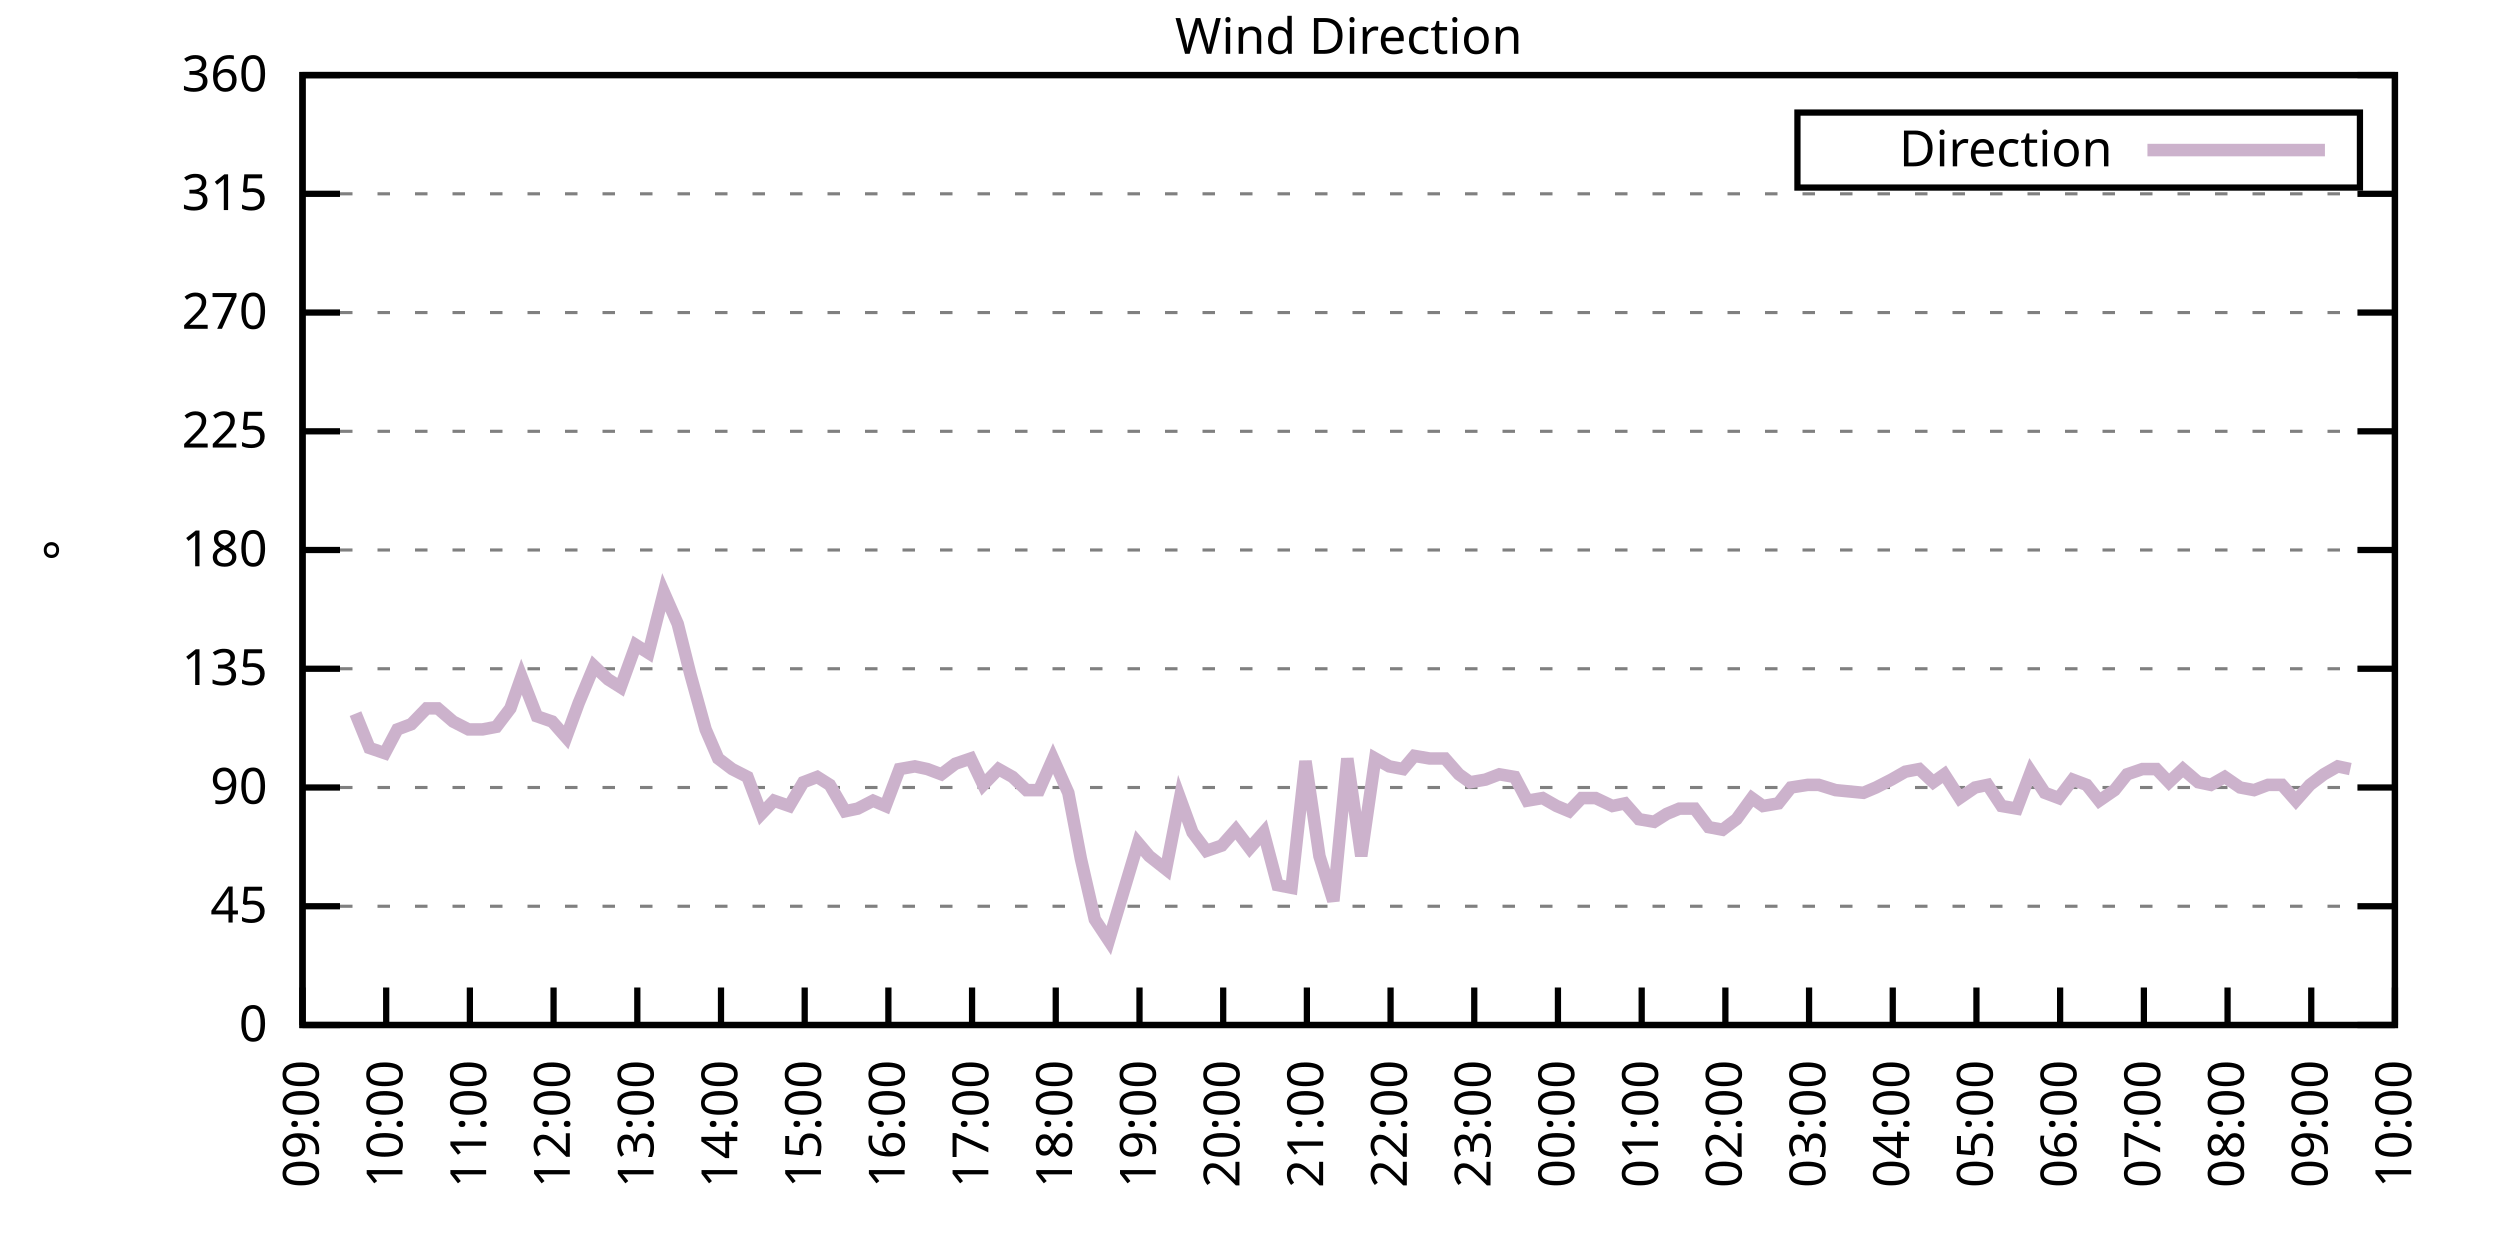
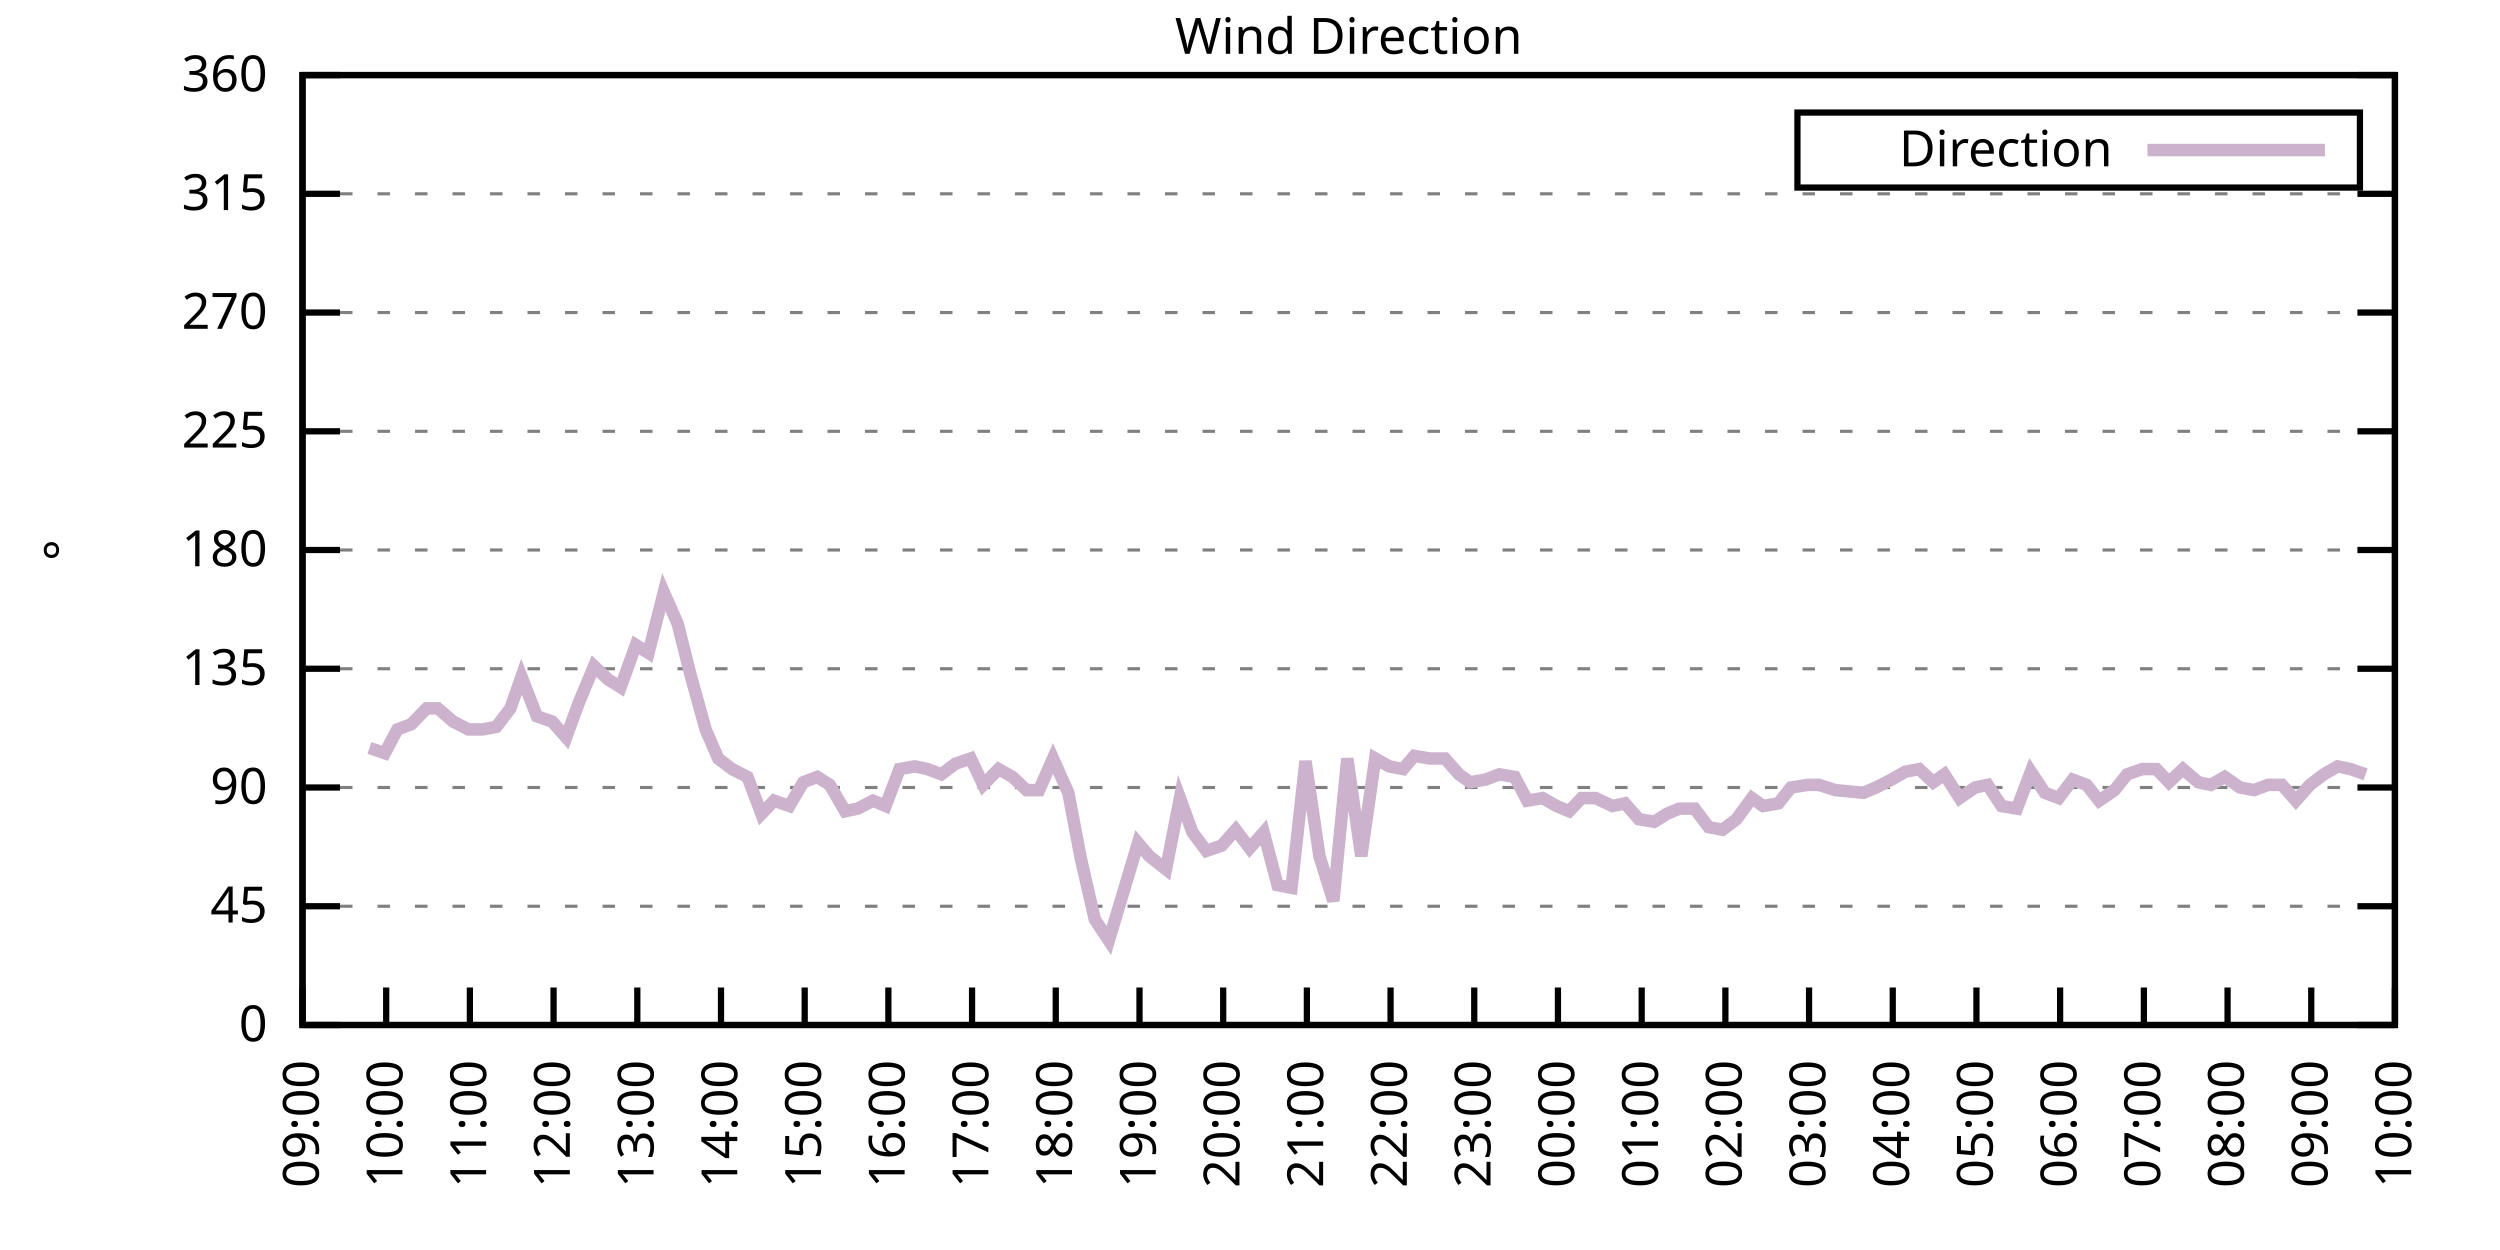
<svg xmlns="http://www.w3.org/2000/svg" xmlns:xlink="http://www.w3.org/1999/xlink" width="400" height="200" viewBox="0 0 400 200">
  <g id="gnuplot_canvas">
    <rect x="0" y="0" width="400" height="200" fill="none" />
    <defs>
      <circle id="gpDot" r="0.5" stroke-width="0.5" stroke="currentColor" />
      <path id="gpPt0" stroke-width="0.333" stroke="currentColor" d="M-1,0 h2 M0,-1 v2" />
      <path id="gpPt1" stroke-width="0.333" stroke="currentColor" d="M-1,-1 L1,1 M1,-1 L-1,1" />
      <path id="gpPt2" stroke-width="0.333" stroke="currentColor" d="M-1,0 L1,0 M0,-1 L0,1 M-1,-1 L1,1 M-1,1 L1,-1" />
      <rect id="gpPt3" stroke-width="0.333" stroke="currentColor" x="-1" y="-1" width="2" height="2" />
      <rect id="gpPt4" stroke-width="0.333" stroke="currentColor" fill="currentColor" x="-1" y="-1" width="2" height="2" />
      <circle id="gpPt5" stroke-width="0.333" stroke="currentColor" cx="0" cy="0" r="1" />
      <use xlink:href="#gpPt5" id="gpPt6" fill="currentColor" stroke="none" />
      <path id="gpPt7" stroke-width="0.333" stroke="currentColor" d="M0,-1.33 L-1.33,0.67 L1.33,0.67 z" />
      <use xlink:href="#gpPt7" id="gpPt8" fill="currentColor" stroke="none" />
      <use xlink:href="#gpPt7" id="gpPt9" stroke="currentColor" transform="rotate(180)" />
      <use xlink:href="#gpPt9" id="gpPt10" fill="currentColor" stroke="none" />
      <use xlink:href="#gpPt3" id="gpPt11" stroke="currentColor" transform="rotate(45)" />
      <use xlink:href="#gpPt11" id="gpPt12" fill="currentColor" stroke="none" />
      <path id="gpPt13" stroke-width="0.333" stroke="currentColor" d="M0,1.330 L1.265,0.411 L0.782,-1.067 L-0.782,-1.076 L-1.265,0.411 z" />
      <use xlink:href="#gpPt13" id="gpPt14" fill="currentColor" stroke="none" />
      <filter id="textbox" filterUnits="objectBoundingBox" x="0" y="0" height="1" width="1">
        <feFlood flood-color="white" flood-opacity="1" result="bgnd" />
        <feComposite in="SourceGraphic" in2="bgnd" operator="atop" />
      </filter>
      <filter id="greybox" filterUnits="objectBoundingBox" x="0" y="0" height="1" width="1">
        <feFlood flood-color="lightgrey" flood-opacity="1" result="grey" />
        <feComposite in="SourceGraphic" in2="grey" operator="atop" />
      </filter>
    </defs>
    <g fill="none" color="white" stroke="currentColor" stroke-width="1.00" stroke-linecap="butt" stroke-linejoin="miter">
</g>
    <g fill="none" color="black" stroke="currentColor" stroke-width="1.00" stroke-linecap="butt" stroke-linejoin="miter">
      <g stroke="none" shape-rendering="crispEdges">
        <polygon fill="rgb(255, 255, 255)" points="48.40,164.00 383.18,164.00 383.18,12.02 48.40,12.02 " />
      </g>
    </g>
    <g fill="none" color="black" stroke="currentColor" stroke-width="1.00" stroke-linecap="butt" stroke-linejoin="miter">
</g>
    <g fill="none" color="black" stroke="black" stroke-width="0.50" stroke-linecap="butt" stroke-linejoin="miter">
</g>
    <g fill="none" color="gray" stroke="currentColor" stroke-width="0.50" stroke-linecap="butt" stroke-linejoin="miter">
      <path stroke="gray" stroke-dasharray="2,4" class="gridline" d="M48.40,164.00 L383.19,164.00  " />
    </g>
    <g fill="none" color="gray" stroke="gray" stroke-width="1.00" stroke-linecap="butt" stroke-linejoin="miter">
</g>
    <g fill="none" color="black" stroke="currentColor" stroke-width="1.00" stroke-linecap="butt" stroke-linejoin="miter">
      <path stroke="black" d="M48.40,164.00 L54.40,164.00 M383.19,164.00 L377.19,164.00  " />
      <g transform="translate(42.80,166.60)" stroke="none" fill="black" font-family="Sans" font-size="8.00" text-anchor="end">
        <text>
          <tspan font-family="Sans"> 0</tspan>
        </text>
      </g>
    </g>
    <g fill="none" color="black" stroke="currentColor" stroke-width="1.00" stroke-linecap="butt" stroke-linejoin="miter">
</g>
    <g fill="none" color="black" stroke="black" stroke-width="0.50" stroke-linecap="butt" stroke-linejoin="miter">
</g>
    <g fill="none" color="gray" stroke="currentColor" stroke-width="0.50" stroke-linecap="butt" stroke-linejoin="miter">
      <path stroke="gray" stroke-dasharray="2,4" class="gridline" d="M48.40,145.00 L383.19,145.00  " />
    </g>
    <g fill="none" color="gray" stroke="gray" stroke-width="1.00" stroke-linecap="butt" stroke-linejoin="miter">
</g>
    <g fill="none" color="black" stroke="currentColor" stroke-width="1.00" stroke-linecap="butt" stroke-linejoin="miter">
      <path stroke="black" d="M48.40,145.00 L54.40,145.00 M383.19,145.00 L377.19,145.00  " />
      <g transform="translate(42.80,147.60)" stroke="none" fill="black" font-family="Sans" font-size="8.00" text-anchor="end">
        <text>
          <tspan font-family="Sans"> 45</tspan>
        </text>
      </g>
    </g>
    <g fill="none" color="black" stroke="currentColor" stroke-width="1.00" stroke-linecap="butt" stroke-linejoin="miter">
</g>
    <g fill="none" color="black" stroke="black" stroke-width="0.50" stroke-linecap="butt" stroke-linejoin="miter">
</g>
    <g fill="none" color="gray" stroke="currentColor" stroke-width="0.50" stroke-linecap="butt" stroke-linejoin="miter">
      <path stroke="gray" stroke-dasharray="2,4" class="gridline" d="M48.40,126.00 L383.19,126.00  " />
    </g>
    <g fill="none" color="gray" stroke="gray" stroke-width="1.00" stroke-linecap="butt" stroke-linejoin="miter">
</g>
    <g fill="none" color="black" stroke="currentColor" stroke-width="1.00" stroke-linecap="butt" stroke-linejoin="miter">
      <path stroke="black" d="M48.40,126.00 L54.40,126.00 M383.19,126.00 L377.19,126.00  " />
      <g transform="translate(42.80,128.60)" stroke="none" fill="black" font-family="Sans" font-size="8.00" text-anchor="end">
        <text>
          <tspan font-family="Sans"> 90</tspan>
        </text>
      </g>
    </g>
    <g fill="none" color="black" stroke="currentColor" stroke-width="1.00" stroke-linecap="butt" stroke-linejoin="miter">
</g>
    <g fill="none" color="black" stroke="black" stroke-width="0.50" stroke-linecap="butt" stroke-linejoin="miter">
</g>
    <g fill="none" color="gray" stroke="currentColor" stroke-width="0.50" stroke-linecap="butt" stroke-linejoin="miter">
      <path stroke="gray" stroke-dasharray="2,4" class="gridline" d="M48.40,107.00 L383.19,107.00  " />
    </g>
    <g fill="none" color="gray" stroke="gray" stroke-width="1.00" stroke-linecap="butt" stroke-linejoin="miter">
</g>
    <g fill="none" color="black" stroke="currentColor" stroke-width="1.00" stroke-linecap="butt" stroke-linejoin="miter">
      <path stroke="black" d="M48.40,107.00 L54.40,107.00 M383.19,107.00 L377.19,107.00  " />
      <g transform="translate(42.80,109.60)" stroke="none" fill="black" font-family="Sans" font-size="8.00" text-anchor="end">
        <text>
          <tspan font-family="Sans"> 135</tspan>
        </text>
      </g>
    </g>
    <g fill="none" color="black" stroke="currentColor" stroke-width="1.00" stroke-linecap="butt" stroke-linejoin="miter">
</g>
    <g fill="none" color="black" stroke="black" stroke-width="0.50" stroke-linecap="butt" stroke-linejoin="miter">
</g>
    <g fill="none" color="gray" stroke="currentColor" stroke-width="0.50" stroke-linecap="butt" stroke-linejoin="miter">
      <path stroke="gray" stroke-dasharray="2,4" class="gridline" d="M48.40,88.00 L383.19,88.00  " />
    </g>
    <g fill="none" color="gray" stroke="gray" stroke-width="1.00" stroke-linecap="butt" stroke-linejoin="miter">
</g>
    <g fill="none" color="black" stroke="currentColor" stroke-width="1.00" stroke-linecap="butt" stroke-linejoin="miter">
      <path stroke="black" d="M48.40,88.00 L54.40,88.00 M383.19,88.00 L377.19,88.00  " />
      <g transform="translate(42.80,90.60)" stroke="none" fill="black" font-family="Sans" font-size="8.00" text-anchor="end">
        <text>
          <tspan font-family="Sans"> 180</tspan>
        </text>
      </g>
    </g>
    <g fill="none" color="black" stroke="currentColor" stroke-width="1.00" stroke-linecap="butt" stroke-linejoin="miter">
</g>
    <g fill="none" color="black" stroke="black" stroke-width="0.50" stroke-linecap="butt" stroke-linejoin="miter">
</g>
    <g fill="none" color="gray" stroke="currentColor" stroke-width="0.50" stroke-linecap="butt" stroke-linejoin="miter">
      <path stroke="gray" stroke-dasharray="2,4" class="gridline" d="M48.40,69.01 L383.19,69.01  " />
    </g>
    <g fill="none" color="gray" stroke="gray" stroke-width="1.00" stroke-linecap="butt" stroke-linejoin="miter">
</g>
    <g fill="none" color="black" stroke="currentColor" stroke-width="1.00" stroke-linecap="butt" stroke-linejoin="miter">
      <path stroke="black" d="M48.40,69.01 L54.40,69.01 M383.19,69.01 L377.19,69.01  " />
      <g transform="translate(42.80,71.61)" stroke="none" fill="black" font-family="Sans" font-size="8.00" text-anchor="end">
        <text>
          <tspan font-family="Sans"> 225</tspan>
        </text>
      </g>
    </g>
    <g fill="none" color="black" stroke="currentColor" stroke-width="1.00" stroke-linecap="butt" stroke-linejoin="miter">
</g>
    <g fill="none" color="black" stroke="black" stroke-width="0.50" stroke-linecap="butt" stroke-linejoin="miter">
</g>
    <g fill="none" color="gray" stroke="currentColor" stroke-width="0.50" stroke-linecap="butt" stroke-linejoin="miter">
      <path stroke="gray" stroke-dasharray="2,4" class="gridline" d="M48.40,50.01 L383.19,50.01  " />
    </g>
    <g fill="none" color="gray" stroke="gray" stroke-width="1.00" stroke-linecap="butt" stroke-linejoin="miter">
</g>
    <g fill="none" color="black" stroke="currentColor" stroke-width="1.00" stroke-linecap="butt" stroke-linejoin="miter">
      <path stroke="black" d="M48.40,50.01 L54.40,50.01 M383.19,50.01 L377.19,50.01  " />
      <g transform="translate(42.80,52.61)" stroke="none" fill="black" font-family="Sans" font-size="8.00" text-anchor="end">
        <text>
          <tspan font-family="Sans"> 270</tspan>
        </text>
      </g>
    </g>
    <g fill="none" color="black" stroke="currentColor" stroke-width="1.00" stroke-linecap="butt" stroke-linejoin="miter">
</g>
    <g fill="none" color="black" stroke="black" stroke-width="0.50" stroke-linecap="butt" stroke-linejoin="miter">
</g>
    <g fill="none" color="gray" stroke="currentColor" stroke-width="0.50" stroke-linecap="butt" stroke-linejoin="miter">
      <path stroke="gray" stroke-dasharray="2,4" class="gridline" d="M48.40,31.01 L383.19,31.01  " />
    </g>
    <g fill="none" color="gray" stroke="gray" stroke-width="1.00" stroke-linecap="butt" stroke-linejoin="miter">
</g>
    <g fill="none" color="black" stroke="currentColor" stroke-width="1.00" stroke-linecap="butt" stroke-linejoin="miter">
      <path stroke="black" d="M48.40,31.01 L54.40,31.01 M383.19,31.01 L377.19,31.01  " />
      <g transform="translate(42.80,33.61)" stroke="none" fill="black" font-family="Sans" font-size="8.00" text-anchor="end">
        <text>
          <tspan font-family="Sans"> 315</tspan>
        </text>
      </g>
    </g>
    <g fill="none" color="black" stroke="currentColor" stroke-width="1.00" stroke-linecap="butt" stroke-linejoin="miter">
</g>
    <g fill="none" color="black" stroke="black" stroke-width="0.50" stroke-linecap="butt" stroke-linejoin="miter">
</g>
    <g fill="none" color="gray" stroke="currentColor" stroke-width="0.50" stroke-linecap="butt" stroke-linejoin="miter">
      <path stroke="gray" stroke-dasharray="2,4" class="gridline" d="M48.40,12.01 L383.19,12.01  " />
    </g>
    <g fill="none" color="gray" stroke="gray" stroke-width="1.00" stroke-linecap="butt" stroke-linejoin="miter">
</g>
    <g fill="none" color="black" stroke="currentColor" stroke-width="1.00" stroke-linecap="butt" stroke-linejoin="miter">
      <path stroke="black" d="M48.40,12.01 L54.40,12.01 M383.19,12.01 L377.19,12.01  " />
      <g transform="translate(42.80,14.61)" stroke="none" fill="black" font-family="Sans" font-size="8.00" text-anchor="end">
        <text>
          <tspan font-family="Sans"> 360</tspan>
        </text>
      </g>
    </g>
    <g fill="none" color="black" stroke="currentColor" stroke-width="1.00" stroke-linecap="butt" stroke-linejoin="miter">
      <path stroke="black" d="M48.40,164.00 L48.40,158.00  " />
      <g transform="translate(51.00,169.60) rotate(270.00)" stroke="none" fill="black" font-family="Sans" font-size="8.00" text-anchor="end">
        <text>
          <tspan font-family="Sans">09:00</tspan>
        </text>
      </g>
    </g>
    <g fill="none" color="black" stroke="currentColor" stroke-width="1.00" stroke-linecap="butt" stroke-linejoin="miter">
      <path stroke="black" d="M61.79,164.00 L61.79,158.00  " />
      <g transform="translate(64.39,169.60) rotate(270.00)" stroke="none" fill="black" font-family="Sans" font-size="8.00" text-anchor="end">
        <text>
          <tspan font-family="Sans">10:00</tspan>
        </text>
      </g>
    </g>
    <g fill="none" color="black" stroke="currentColor" stroke-width="1.00" stroke-linecap="butt" stroke-linejoin="miter">
      <path stroke="black" d="M75.18,164.00 L75.18,158.00  " />
      <g transform="translate(77.78,169.60) rotate(270.00)" stroke="none" fill="black" font-family="Sans" font-size="8.00" text-anchor="end">
        <text>
          <tspan font-family="Sans">11:00</tspan>
        </text>
      </g>
    </g>
    <g fill="none" color="black" stroke="currentColor" stroke-width="1.00" stroke-linecap="butt" stroke-linejoin="miter">
      <path stroke="black" d="M88.57,164.00 L88.57,158.00  " />
      <g transform="translate(91.17,169.60) rotate(270.00)" stroke="none" fill="black" font-family="Sans" font-size="8.00" text-anchor="end">
        <text>
          <tspan font-family="Sans">12:00</tspan>
        </text>
      </g>
    </g>
    <g fill="none" color="black" stroke="currentColor" stroke-width="1.00" stroke-linecap="butt" stroke-linejoin="miter">
      <path stroke="black" d="M101.97,164.00 L101.97,158.00  " />
      <g transform="translate(104.57,169.60) rotate(270.00)" stroke="none" fill="black" font-family="Sans" font-size="8.00" text-anchor="end">
        <text>
          <tspan font-family="Sans">13:00</tspan>
        </text>
      </g>
    </g>
    <g fill="none" color="black" stroke="currentColor" stroke-width="1.00" stroke-linecap="butt" stroke-linejoin="miter">
      <path stroke="black" d="M115.36,164.00 L115.36,158.00  " />
      <g transform="translate(117.96,169.60) rotate(270.00)" stroke="none" fill="black" font-family="Sans" font-size="8.00" text-anchor="end">
        <text>
          <tspan font-family="Sans">14:00</tspan>
        </text>
      </g>
    </g>
    <g fill="none" color="black" stroke="currentColor" stroke-width="1.00" stroke-linecap="butt" stroke-linejoin="miter">
      <path stroke="black" d="M128.75,164.00 L128.75,158.00  " />
      <g transform="translate(131.35,169.60) rotate(270.00)" stroke="none" fill="black" font-family="Sans" font-size="8.00" text-anchor="end">
        <text>
          <tspan font-family="Sans">15:00</tspan>
        </text>
      </g>
    </g>
    <g fill="none" color="black" stroke="currentColor" stroke-width="1.00" stroke-linecap="butt" stroke-linejoin="miter">
      <path stroke="black" d="M142.14,164.00 L142.14,158.00  " />
      <g transform="translate(144.74,169.60) rotate(270.00)" stroke="none" fill="black" font-family="Sans" font-size="8.00" text-anchor="end">
        <text>
          <tspan font-family="Sans">16:00</tspan>
        </text>
      </g>
    </g>
    <g fill="none" color="black" stroke="currentColor" stroke-width="1.00" stroke-linecap="butt" stroke-linejoin="miter">
      <path stroke="black" d="M155.53,164.00 L155.53,158.00  " />
      <g transform="translate(158.13,169.60) rotate(270.00)" stroke="none" fill="black" font-family="Sans" font-size="8.00" text-anchor="end">
        <text>
          <tspan font-family="Sans">17:00</tspan>
        </text>
      </g>
    </g>
    <g fill="none" color="black" stroke="currentColor" stroke-width="1.00" stroke-linecap="butt" stroke-linejoin="miter">
      <path stroke="black" d="M168.92,164.00 L168.92,158.00  " />
      <g transform="translate(171.52,169.60) rotate(270.00)" stroke="none" fill="black" font-family="Sans" font-size="8.00" text-anchor="end">
        <text>
          <tspan font-family="Sans">18:00</tspan>
        </text>
      </g>
    </g>
    <g fill="none" color="black" stroke="currentColor" stroke-width="1.00" stroke-linecap="butt" stroke-linejoin="miter">
      <path stroke="black" d="M182.32,164.00 L182.32,158.00  " />
      <g transform="translate(184.92,169.60) rotate(270.00)" stroke="none" fill="black" font-family="Sans" font-size="8.00" text-anchor="end">
        <text>
          <tspan font-family="Sans">19:00</tspan>
        </text>
      </g>
    </g>
    <g fill="none" color="black" stroke="currentColor" stroke-width="1.00" stroke-linecap="butt" stroke-linejoin="miter">
      <path stroke="black" d="M195.71,164.00 L195.71,158.00  " />
      <g transform="translate(198.31,169.60) rotate(270.00)" stroke="none" fill="black" font-family="Sans" font-size="8.00" text-anchor="end">
        <text>
          <tspan font-family="Sans">20:00</tspan>
        </text>
      </g>
    </g>
    <g fill="none" color="black" stroke="currentColor" stroke-width="1.00" stroke-linecap="butt" stroke-linejoin="miter">
      <path stroke="black" d="M209.10,164.00 L209.10,158.00  " />
      <g transform="translate(211.70,169.60) rotate(270.00)" stroke="none" fill="black" font-family="Sans" font-size="8.00" text-anchor="end">
        <text>
          <tspan font-family="Sans">21:00</tspan>
        </text>
      </g>
    </g>
    <g fill="none" color="black" stroke="currentColor" stroke-width="1.00" stroke-linecap="butt" stroke-linejoin="miter">
      <path stroke="black" d="M222.49,164.00 L222.49,158.00  " />
      <g transform="translate(225.09,169.60) rotate(270.00)" stroke="none" fill="black" font-family="Sans" font-size="8.00" text-anchor="end">
        <text>
          <tspan font-family="Sans">22:00</tspan>
        </text>
      </g>
    </g>
    <g fill="none" color="black" stroke="currentColor" stroke-width="1.00" stroke-linecap="butt" stroke-linejoin="miter">
      <path stroke="black" d="M235.88,164.00 L235.88,158.00  " />
      <g transform="translate(238.48,169.60) rotate(270.00)" stroke="none" fill="black" font-family="Sans" font-size="8.00" text-anchor="end">
        <text>
          <tspan font-family="Sans">23:00</tspan>
        </text>
      </g>
    </g>
    <g fill="none" color="black" stroke="currentColor" stroke-width="1.00" stroke-linecap="butt" stroke-linejoin="miter">
      <path stroke="black" d="M249.27,164.00 L249.27,158.00  " />
      <g transform="translate(251.87,169.60) rotate(270.00)" stroke="none" fill="black" font-family="Sans" font-size="8.00" text-anchor="end">
        <text>
          <tspan font-family="Sans">00:00</tspan>
        </text>
      </g>
    </g>
    <g fill="none" color="black" stroke="currentColor" stroke-width="1.00" stroke-linecap="butt" stroke-linejoin="miter">
      <path stroke="black" d="M262.67,164.00 L262.67,158.00  " />
      <g transform="translate(265.27,169.60) rotate(270.00)" stroke="none" fill="black" font-family="Sans" font-size="8.00" text-anchor="end">
        <text>
          <tspan font-family="Sans">01:00</tspan>
        </text>
      </g>
    </g>
    <g fill="none" color="black" stroke="currentColor" stroke-width="1.00" stroke-linecap="butt" stroke-linejoin="miter">
      <path stroke="black" d="M276.06,164.00 L276.06,158.00  " />
      <g transform="translate(278.66,169.60) rotate(270.00)" stroke="none" fill="black" font-family="Sans" font-size="8.00" text-anchor="end">
        <text>
          <tspan font-family="Sans">02:00</tspan>
        </text>
      </g>
    </g>
    <g fill="none" color="black" stroke="currentColor" stroke-width="1.00" stroke-linecap="butt" stroke-linejoin="miter">
      <path stroke="black" d="M289.45,164.00 L289.45,158.00  " />
      <g transform="translate(292.05,169.60) rotate(270.00)" stroke="none" fill="black" font-family="Sans" font-size="8.00" text-anchor="end">
        <text>
          <tspan font-family="Sans">03:00</tspan>
        </text>
      </g>
    </g>
    <g fill="none" color="black" stroke="currentColor" stroke-width="1.00" stroke-linecap="butt" stroke-linejoin="miter">
      <path stroke="black" d="M302.84,164.00 L302.84,158.00  " />
      <g transform="translate(305.44,169.60) rotate(270.00)" stroke="none" fill="black" font-family="Sans" font-size="8.00" text-anchor="end">
        <text>
          <tspan font-family="Sans">04:00</tspan>
        </text>
      </g>
    </g>
    <g fill="none" color="black" stroke="currentColor" stroke-width="1.00" stroke-linecap="butt" stroke-linejoin="miter">
      <path stroke="black" d="M316.23,164.00 L316.23,158.00  " />
      <g transform="translate(318.83,169.60) rotate(270.00)" stroke="none" fill="black" font-family="Sans" font-size="8.00" text-anchor="end">
        <text>
          <tspan font-family="Sans">05:00</tspan>
        </text>
      </g>
    </g>
    <g fill="none" color="black" stroke="currentColor" stroke-width="1.00" stroke-linecap="butt" stroke-linejoin="miter">
      <path stroke="black" d="M329.62,164.00 L329.62,158.00  " />
      <g transform="translate(332.22,169.60) rotate(270.00)" stroke="none" fill="black" font-family="Sans" font-size="8.00" text-anchor="end">
        <text>
          <tspan font-family="Sans">06:00</tspan>
        </text>
      </g>
    </g>
    <g fill="none" color="black" stroke="currentColor" stroke-width="1.00" stroke-linecap="butt" stroke-linejoin="miter">
      <path stroke="black" d="M343.02,164.00 L343.02,158.00  " />
      <g transform="translate(345.62,169.60) rotate(270.00)" stroke="none" fill="black" font-family="Sans" font-size="8.00" text-anchor="end">
        <text>
          <tspan font-family="Sans">07:00</tspan>
        </text>
      </g>
    </g>
    <g fill="none" color="black" stroke="currentColor" stroke-width="1.00" stroke-linecap="butt" stroke-linejoin="miter">
      <path stroke="black" d="M356.41,164.00 L356.41,158.00  " />
      <g transform="translate(359.01,169.60) rotate(270.00)" stroke="none" fill="black" font-family="Sans" font-size="8.00" text-anchor="end">
        <text>
          <tspan font-family="Sans">08:00</tspan>
        </text>
      </g>
    </g>
    <g fill="none" color="black" stroke="currentColor" stroke-width="1.00" stroke-linecap="butt" stroke-linejoin="miter">
      <path stroke="black" d="M369.80,164.00 L369.80,158.00  " />
      <g transform="translate(372.40,169.60) rotate(270.00)" stroke="none" fill="black" font-family="Sans" font-size="8.00" text-anchor="end">
        <text>
          <tspan font-family="Sans">09:00</tspan>
        </text>
      </g>
    </g>
    <g fill="none" color="black" stroke="currentColor" stroke-width="1.00" stroke-linecap="butt" stroke-linejoin="miter">
      <path stroke="black" d="M383.19,164.00 L383.19,158.00  " />
      <g transform="translate(385.79,169.60) rotate(270.00)" stroke="none" fill="black" font-family="Sans" font-size="8.00" text-anchor="end">
        <text>
          <tspan font-family="Sans">10:00</tspan>
        </text>
      </g>
    </g>
    <g fill="none" color="black" stroke="currentColor" stroke-width="1.00" stroke-linecap="butt" stroke-linejoin="miter">
</g>
    <g fill="none" color="black" stroke="currentColor" stroke-width="1.00" stroke-linecap="butt" stroke-linejoin="miter">
      <path stroke="black" d="M48.40,12.01 L48.40,164.00 L383.19,164.00 L383.19,12.01 L48.40,12.01 Z  " />
    </g>
    <g fill="none" color="black" stroke="currentColor" stroke-width="1.00" stroke-linecap="butt" stroke-linejoin="miter">
</g>
    <g fill="none" color="black" stroke="currentColor" stroke-width="1.00" stroke-linecap="butt" stroke-linejoin="miter">
      <path stroke="black" d="M287.59,30.01 L287.59,18.01 L377.59,18.01 L377.59,30.01 L287.59,30.01 Z  " />
    </g>
    <g id="Wind_direction_plot_1">
      <g fill="none" color="white" stroke="black" stroke-width="2.00" stroke-linecap="butt" stroke-linejoin="miter">
</g>
      <g fill="none" color="black" stroke="currentColor" stroke-width="2.00" stroke-linecap="butt" stroke-linejoin="miter">
        <g transform="translate(337.99,26.61)" stroke="none" fill="black" font-family="Sans" font-size="8.00" text-anchor="end">
          <text>
            <tspan font-family="Sans">Direction</tspan>
          </text>
        </g>
      </g>
      <g fill="none" color="black" stroke="currentColor" stroke-width="2.00" stroke-linecap="butt" stroke-linejoin="miter">
-         <path stroke="rgb(204, 178, 204)" d="M343.59,24.01 L371.99,24.01 M56.88,114.18 L59.11,119.67 L61.57,120.51 L63.58,116.71 L65.81,115.87 L68.26,113.34   L70.05,113.34 L72.50,115.45 L74.96,116.71 L77.19,116.71 L79.42,116.29 L81.66,113.34 L83.44,108.27 L85.90,114.60   L88.35,115.45 L90.58,117.98 L92.59,112.49 L95.05,106.58 L97.28,108.69 L99.29,109.96 L101.74,103.20 L103.75,104.47   L106.21,94.76 L108.44,99.83 L110.45,107.85 L112.90,116.71 L114.91,121.36 L117.14,123.05 L119.60,124.31 L121.83,130.22   L123.84,128.11 L126.29,128.96 L128.53,125.16 L130.76,124.31 L132.77,125.58 L135.22,129.80 L137.23,129.38 L139.69,128.11   L141.69,128.96 L143.93,123.05 L146.38,122.62 L148.39,123.05 L150.62,123.89 L152.85,122.20 L155.31,121.36 L157.32,125.58   L159.77,123.05 L162.01,124.31 L164.24,126.42 L166.25,126.42 L168.48,121.36 L170.93,126.85 L172.94,137.40 L175.17,147.11   L177.41,150.49 L182.09,134.87 L183.88,136.98 L186.56,139.09 L188.79,127.69 L190.80,133.18 L193.03,136.14 L195.48,135.29   L197.72,132.76 L199.95,135.71 L202.18,133.18 L204.41,141.62 L206.64,142.05 L208.88,121.78 L211.11,136.98 L213.34,144.16   L215.57,121.36 L217.80,136.98 L220.04,121.36 L222.27,122.62 L224.50,123.05 L226.29,120.94 L228.74,121.36 L231.20,121.36   L233.43,123.89 L235.21,125.16 L237.67,124.74 L239.90,123.89 L242.36,124.31 L244.36,128.11 L246.82,127.69 L249.05,128.96   L251.06,129.80 L253.07,127.69 L255.30,127.69 L257.98,128.96 L259.99,128.54 L262.22,131.07 L264.67,131.49 L266.68,130.22   L268.69,129.38 L271.15,129.38 L273.38,132.34 L275.61,132.76 L277.84,131.07 L280.30,127.69 L282.08,128.96 L284.54,128.54   L286.55,126.00 L289.23,125.58 L291.01,125.58 L293.69,126.42 L298.15,126.85 L300.16,126.00 L302.62,124.74 L304.85,123.47   L307.08,123.05 L309.31,125.16 L311.10,123.89 L313.55,127.69 L316.01,126.00 L318.02,125.58 L320.25,128.96 L322.70,129.38   L324.94,123.47 L327.17,126.85 L329.40,127.69 L331.63,124.74 L333.86,125.58 L335.87,128.11 L338.33,126.42 L340.34,123.89   L342.79,123.05 L345.02,123.05 L347.03,125.16 L349.26,123.05 L351.72,125.16 L353.73,125.58 L355.96,124.31 L358.42,126.00   L360.65,126.42 L362.88,125.58 L365.11,125.58 L367.34,128.11 L369.58,125.58 L371.81,123.89 L374.04,122.62 L376.05,123.05    " />
+         <path stroke="rgb(204, 178, 204)" d="M343.59,24.01 L371.99,24.01 M59.11,119.67 L61.57,120.51 L63.58,116.71 L65.81,115.87 L68.26,113.34 L70.05,113.34   L72.50,115.45 L74.96,116.71 L77.19,116.71 L79.42,116.29 L81.66,113.34 L83.44,108.27 L85.90,114.60 L88.35,115.45   L90.58,117.98 L92.59,112.49 L95.05,106.58 L97.28,108.69 L99.29,109.96 L101.74,103.20 L103.75,104.47 L106.21,94.76   L108.44,99.83 L110.45,107.85 L112.90,116.71 L114.91,121.36 L117.14,123.05 L119.60,124.31 L121.83,130.22 L123.84,128.11   L126.29,128.96 L128.53,125.16 L130.76,124.31 L132.77,125.58 L135.22,129.80 L137.23,129.38 L139.69,128.11 L141.69,128.96   L143.93,123.05 L146.38,122.62 L148.39,123.05 L150.62,123.89 L152.85,122.20 L155.31,121.36 L157.32,125.58 L159.77,123.05   L162.01,124.31 L164.24,126.42 L166.25,126.42 L168.48,121.36 L170.93,126.85 L172.94,137.40 L175.17,147.11 L177.41,150.49   L182.09,134.87 L183.88,136.98 L186.56,139.09 L188.79,127.69 L190.80,133.18 L193.03,136.14 L195.48,135.29 L197.72,132.76   L199.95,135.71 L202.18,133.18 L204.41,141.62 L206.64,142.05 L208.88,121.78 L211.11,136.98 L213.34,144.16 L215.57,121.36   L217.80,136.98 L220.04,121.36 L222.27,122.62 L224.50,123.05 L226.29,120.94 L228.74,121.36 L231.20,121.36 L233.43,123.89   L235.21,125.16 L237.67,124.74 L239.90,123.89 L242.36,124.31 L244.36,128.11 L246.82,127.69 L249.05,128.96 L251.06,129.80   L253.07,127.69 L255.30,127.69 L257.98,128.96 L259.99,128.54 L262.22,131.07 L264.67,131.49 L266.68,130.22 L268.69,129.38   L271.15,129.38 L273.38,132.34 L275.61,132.76 L277.84,131.07 L280.30,127.69 L282.08,128.96 L284.54,128.54 L286.55,126.00   L289.23,125.58 L291.01,125.58 L293.69,126.42 L298.15,126.85 L300.16,126.00 L302.62,124.74 L304.85,123.47 L307.08,123.05   L309.31,125.16 L311.10,123.89 L313.55,127.69 L316.01,126.00 L318.02,125.58 L320.25,128.96 L322.70,129.38 L324.94,123.47   L327.17,126.85 L329.40,127.69 L331.63,124.74 L333.86,125.58 L335.87,128.11 L338.33,126.42 L340.34,123.89 L342.79,123.05   L345.02,123.05 L347.03,125.16 L349.26,123.05 L351.72,125.16 L353.73,125.58 L355.96,124.31 L358.42,126.00 L360.65,126.42   L362.88,125.58 L365.11,125.58 L367.34,128.11 L369.58,125.58 L371.81,123.89 L374.04,122.62 L376.05,123.05 L378.50,123.89    " />
      </g>
    </g>
    <g fill="none" color="black" stroke="currentColor" stroke-width="2.00" stroke-linecap="butt" stroke-linejoin="miter">
</g>
    <g fill="none" color="black" stroke="black" stroke-width="1.00" stroke-linecap="butt" stroke-linejoin="miter">
</g>
    <g fill="none" color="black" stroke="currentColor" stroke-width="1.00" stroke-linecap="butt" stroke-linejoin="miter">
      <path stroke="black" d="M48.40,12.01 L48.40,164.00 L383.19,164.00 L383.19,12.01 L48.40,12.01 Z  " />
      <g transform="translate(12.80,88.01) rotate(270.00)" stroke="none" fill="black" font-family="Sans" font-size="8.00" text-anchor="middle">
        <text>
          <tspan font-family="Sans">°</tspan>
        </text>
      </g>
    </g>
    <g fill="none" color="black" stroke="currentColor" stroke-width="1.00" stroke-linecap="butt" stroke-linejoin="miter">
</g>
    <g fill="none" color="black" stroke="currentColor" stroke-width="1.00" stroke-linecap="butt" stroke-linejoin="miter">
      <g transform="translate(215.79,8.61)" stroke="none" fill="black" font-family="Sans" font-size="8.00" text-anchor="middle">
        <text>
          <tspan font-family="Sans">Wind Direction</tspan>
        </text>
      </g>
    </g>
    <g fill="none" color="black" stroke="currentColor" stroke-width="1.00" stroke-linecap="butt" stroke-linejoin="miter">
</g>
  </g>
</svg>
